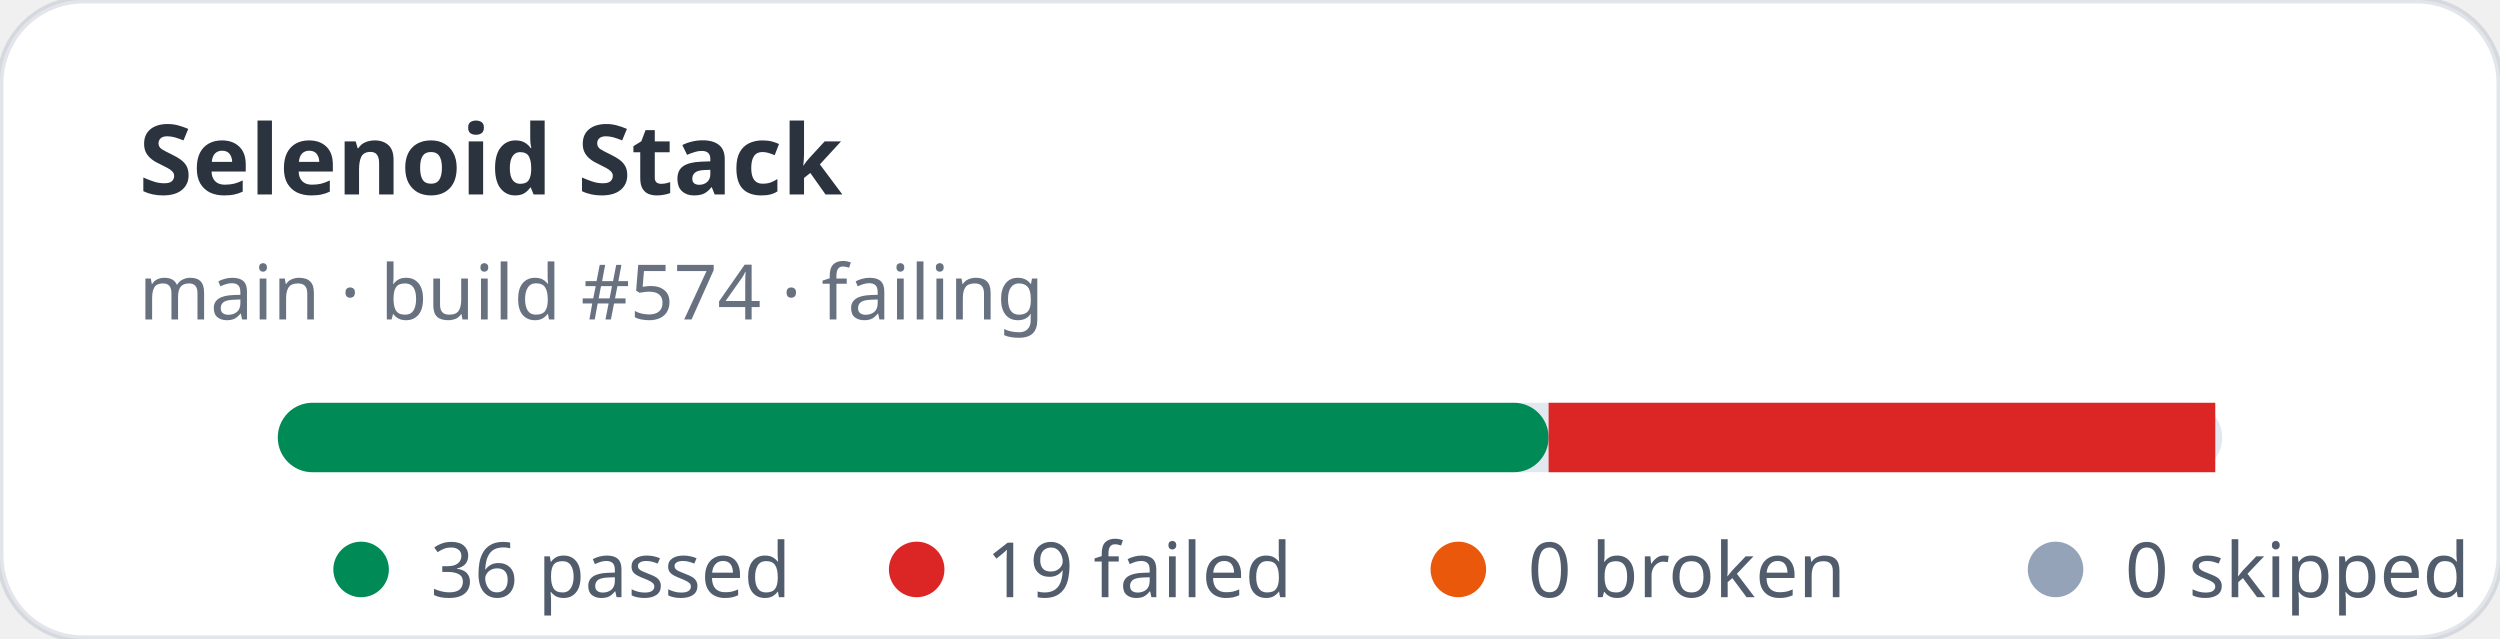
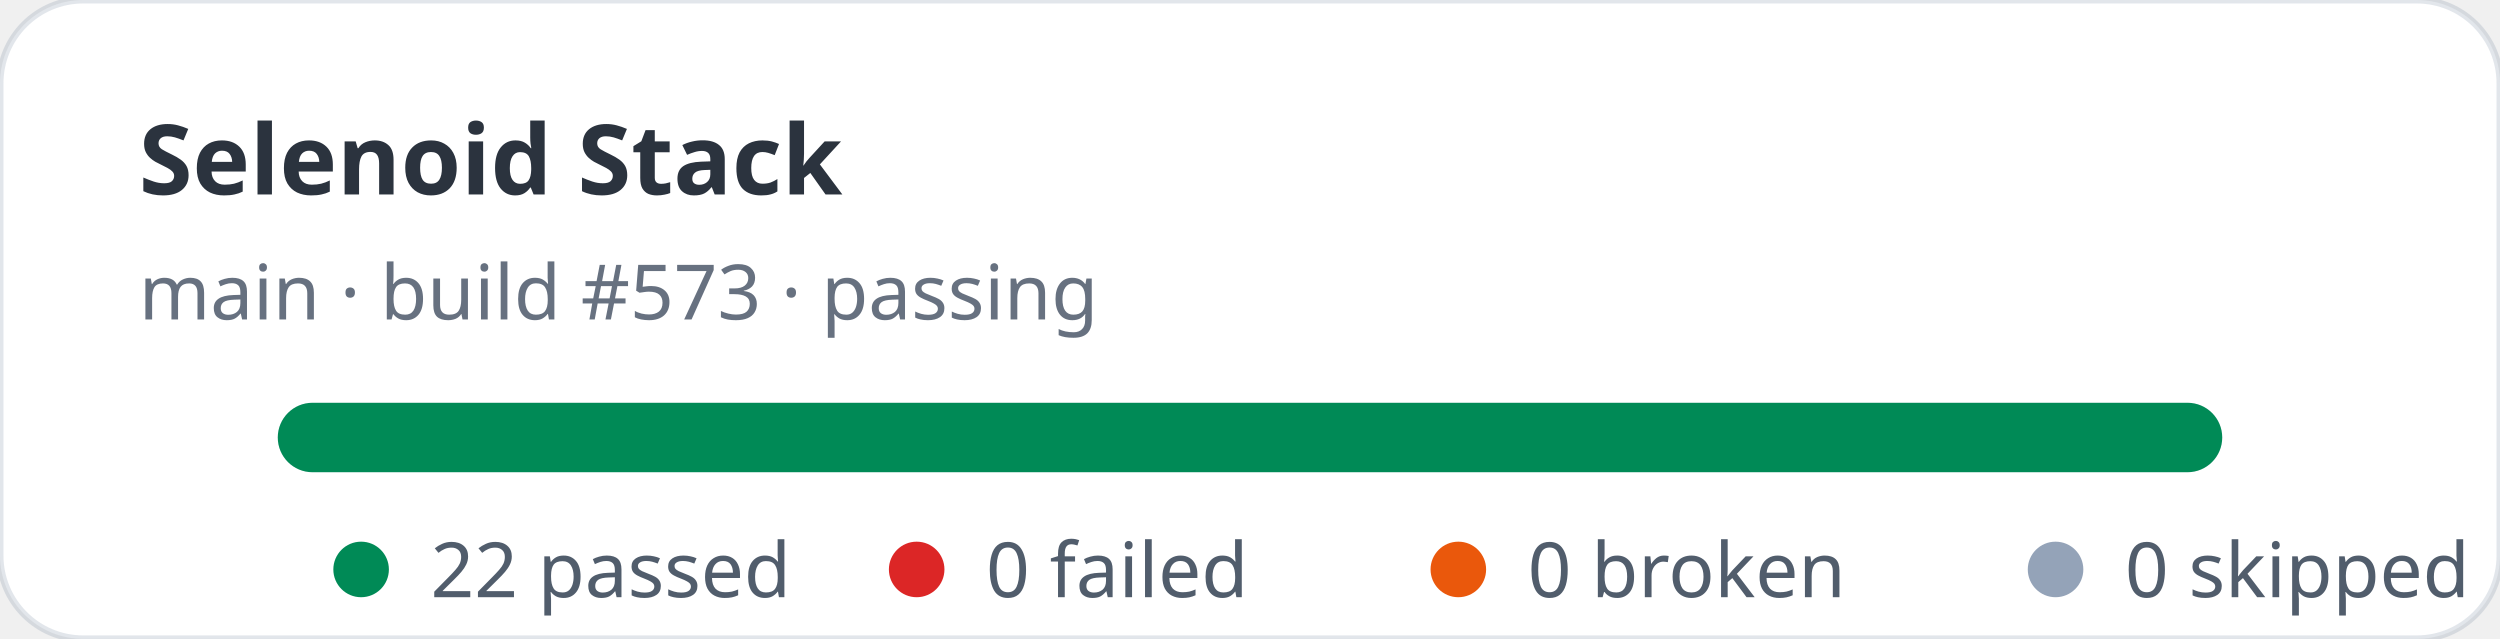
- <svg xmlns="http://www.w3.org/2000/svg" width="360" height="92" viewBox="0 0 360 92" role="img" aria-label="Selenoid Stack stats: 36 passed, 19 failed">
+ <svg xmlns="http://www.w3.org/2000/svg" width="360" height="92" viewBox="0 0 360 92" role="img" aria-label="Selenoid Stack stats: 22 passed, 0 failed">
  <rect width="360" height="92" rx="12" fill="#ffffff" stroke="rgba(11,48,86,0.12)" />
  <text x="20" y="28" fill="rgba(1,10,24,0.83)" font-family="ui-sans-serif,system-ui,sans-serif" font-size="14" font-weight="700">Selenoid Stack</text>
-   <text x="20" y="46" fill="rgba(2,19,44,0.6)" font-family="ui-sans-serif,system-ui,sans-serif" font-size="11">main · build #574 · failing</text>
+   <text x="20" y="46" fill="rgba(2,19,44,0.6)" font-family="ui-sans-serif,system-ui,sans-serif" font-size="11">main · build #573 · passing</text>
  <rect x="40" y="58" width="280" height="10" rx="5" fill="#e2e8f0" />
-   <rect x="40" y="58" width="183" height="10" rx="5" fill="#008a56" />
-   <rect x="223" y="58" width="96" height="10" fill="#dc2626" />
+   <rect x="40" y="58" width="280" height="10" rx="5" fill="#008a56" />
  <g font-family="ui-sans-serif,system-ui,sans-serif" font-size="11" fill="rgba(1,18,40,0.68)">
    <circle cx="52" cy="82" r="4" fill="#008a56" />
-     <text x="62" y="86">36 passed</text>
+     <text x="62" y="86">22 passed</text>
    <circle cx="132" cy="82" r="4" fill="#dc2626" />
-     <text x="142" y="86">19 failed</text>
+     <text x="142" y="86">0 failed</text>
    <circle cx="210" cy="82" r="4" fill="#ea580c" />
    <text x="220" y="86">0 broken</text>
    <circle cx="296" cy="82" r="4" fill="#94a3b8" />
    <text x="306" y="86">0 skipped</text>
  </g>
</svg>
